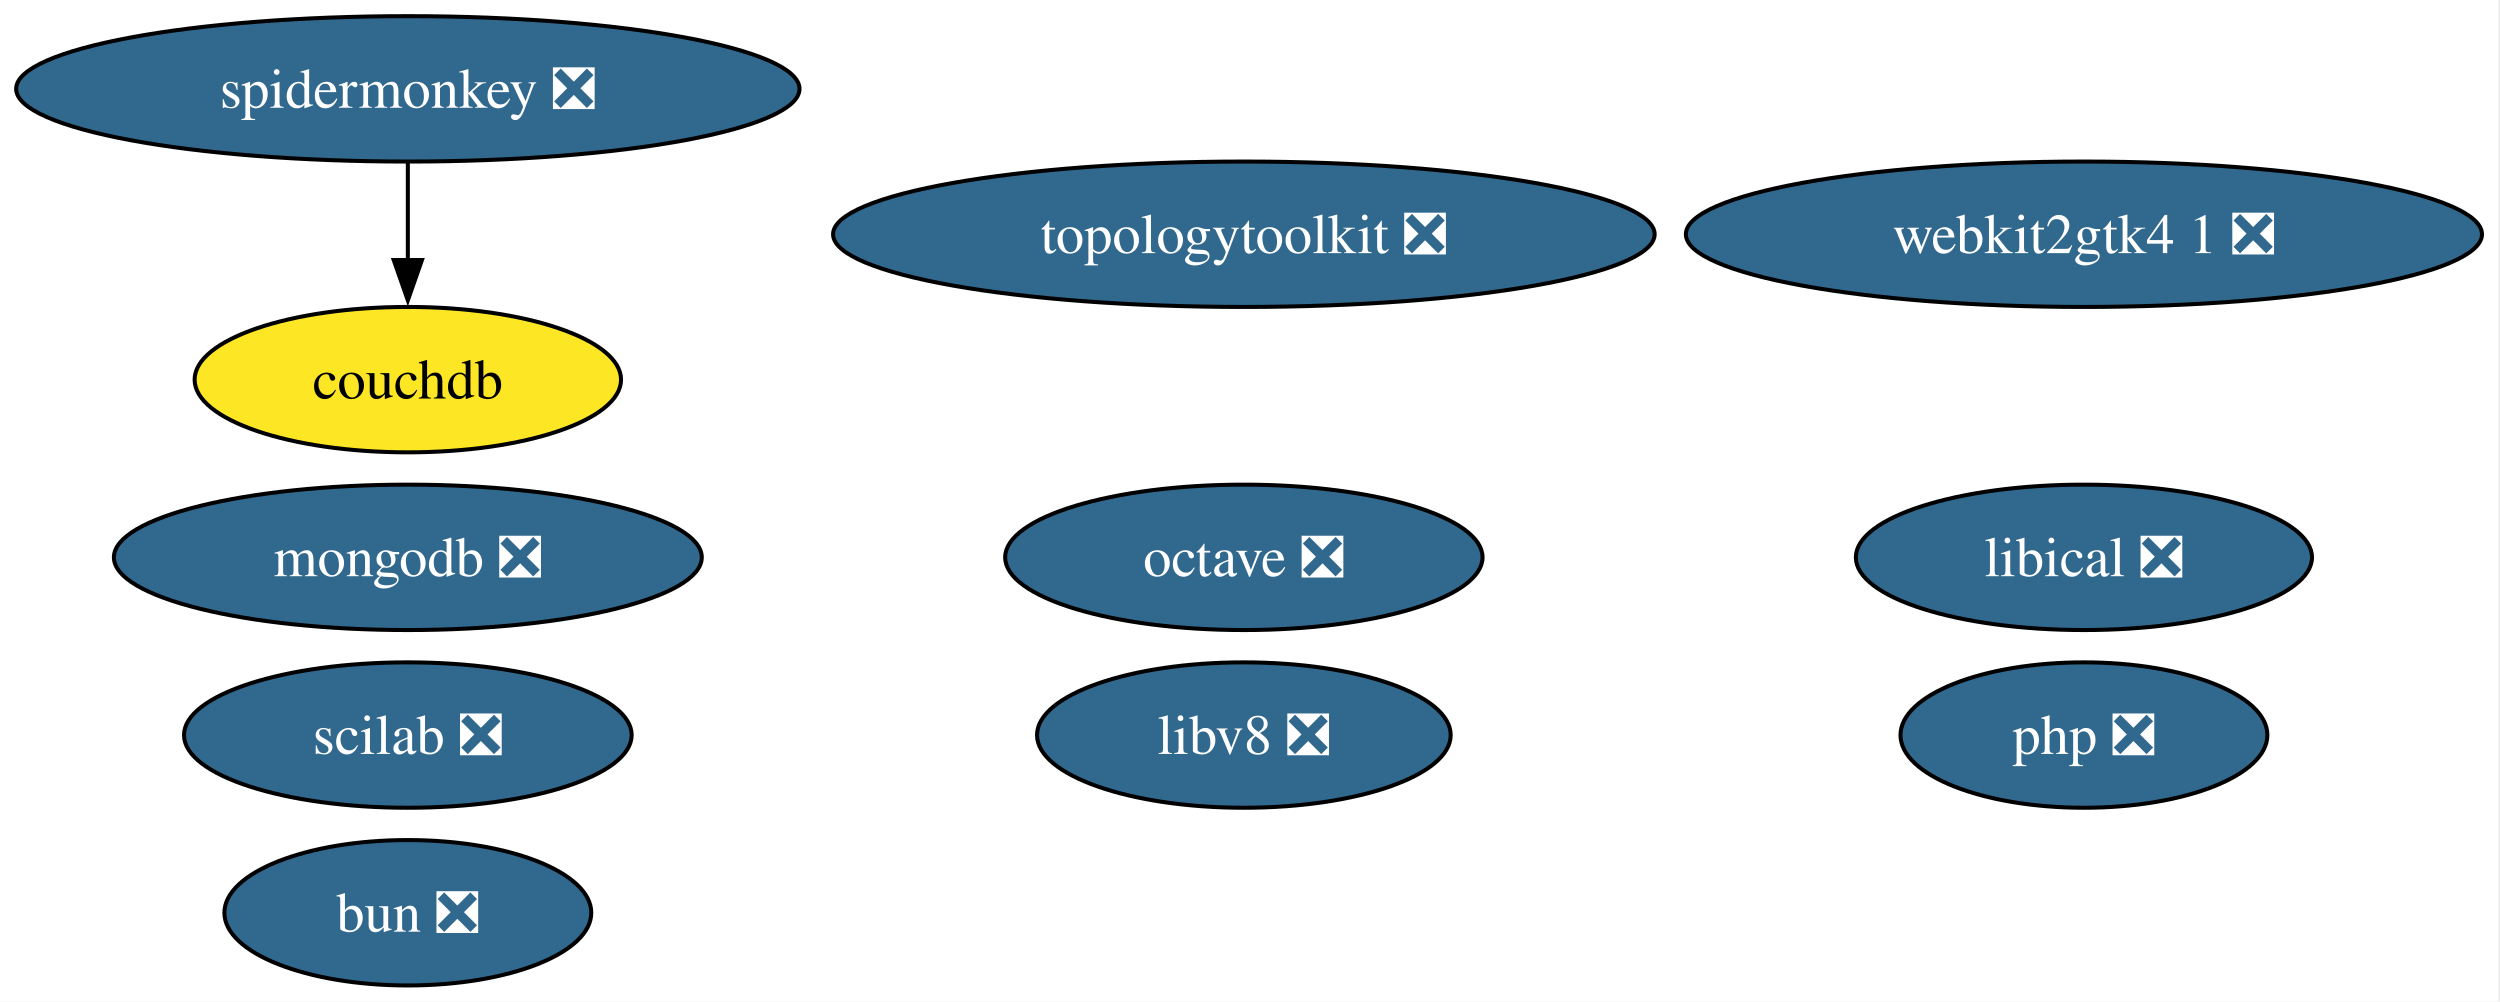
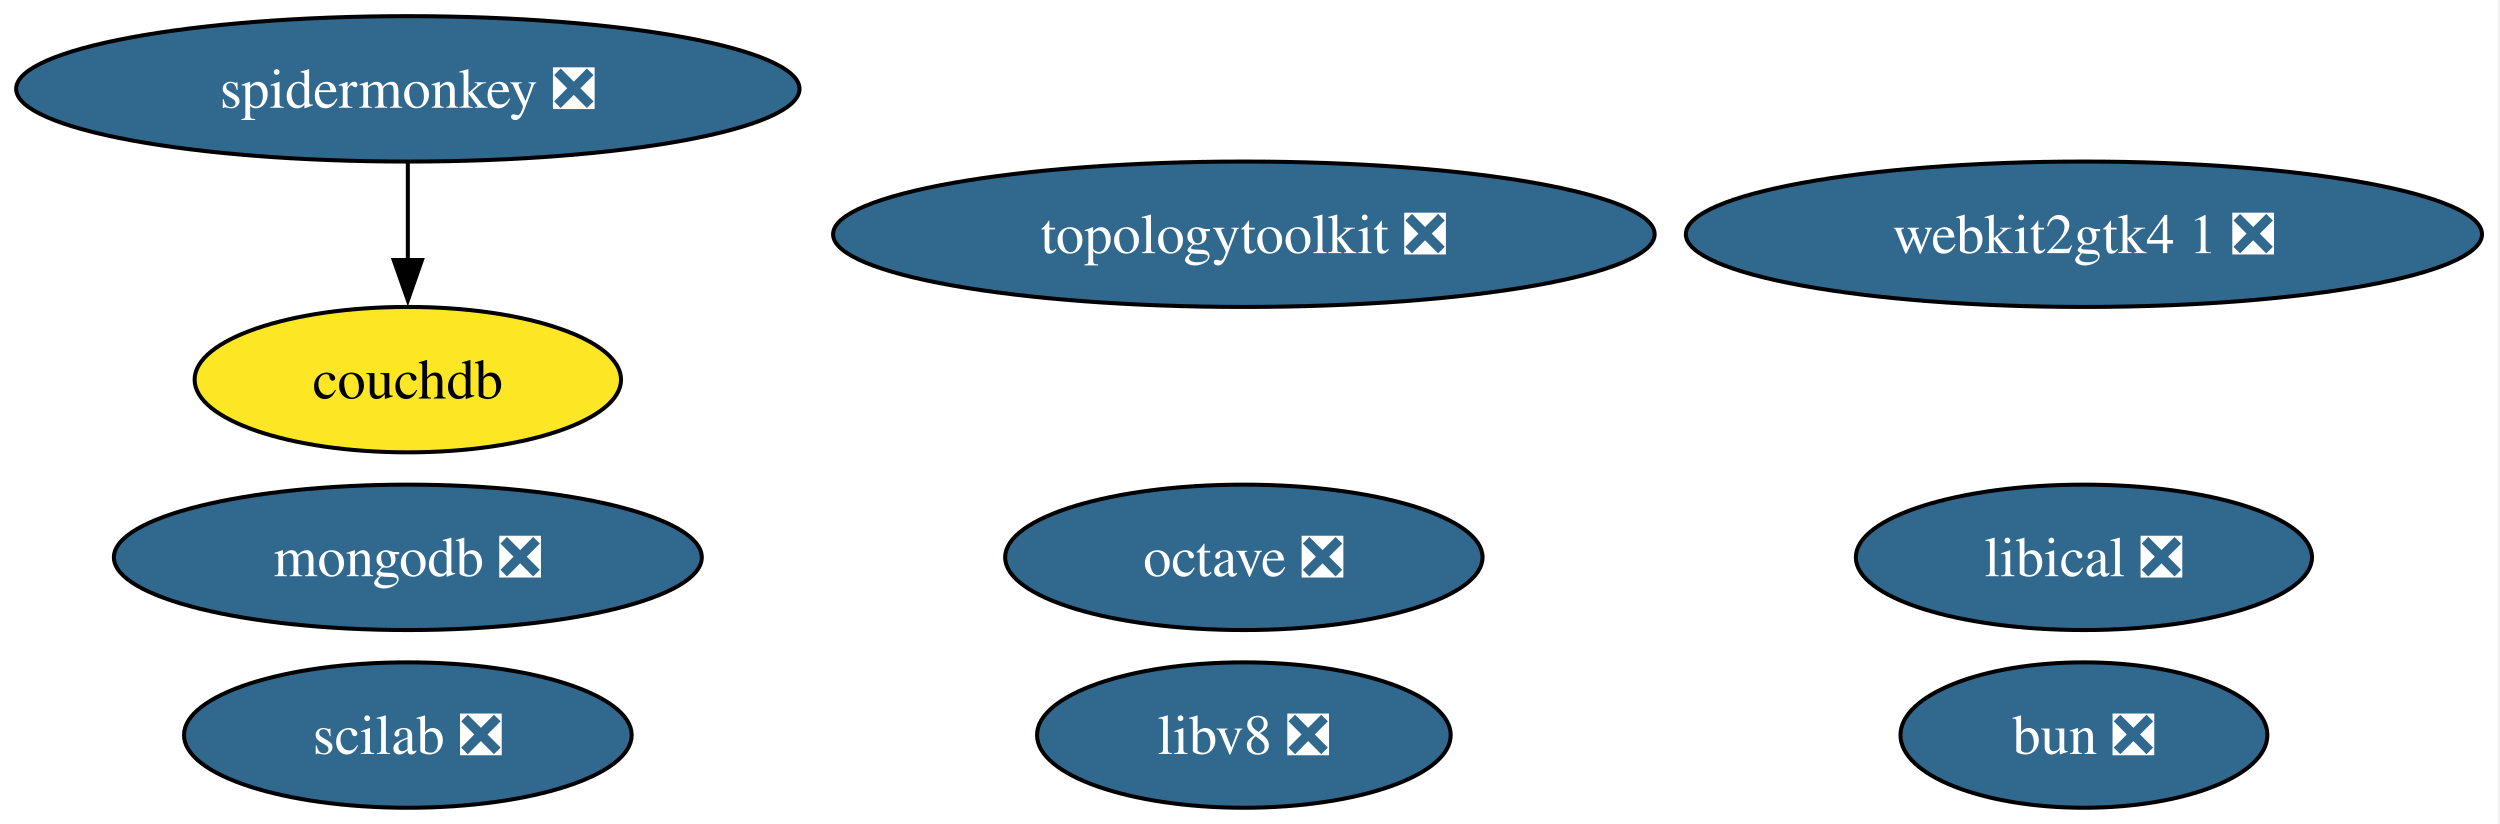
- <svg xmlns="http://www.w3.org/2000/svg" xmlns:xlink="http://www.w3.org/1999/xlink" width="619pt" height="248pt" viewBox="0.00 0.00 619.00 248.00">
-   <g id="graph0" class="graph" transform="scale(1 1) rotate(0) translate(4 244)">
-     <polygon fill="white" stroke="none" points="-4,4 -4,-244 614.54,-244 614.54,4 -4,4" />
+ <svg xmlns="http://www.w3.org/2000/svg" xmlns:xlink="http://www.w3.org/1999/xlink" width="619pt" height="204pt" viewBox="0.00 0.00 619.00 204.00">
+   <g id="graph0" class="graph" transform="scale(1 1) rotate(0) translate(4 200)">
+     <polygon fill="white" stroke="none" points="-4,4 -4,-200 614.54,-200 614.54,4 -4,4" />
    <g id="node1" class="node">
      <g id="a_node1">
        <a xlink:href="https://github.com/conda-forge/octave-feedstock/pull/159" xlink:title="octave ❎">
-           <ellipse fill="#31688e" stroke="black" cx="303.98" cy="-106" rx="59.1" ry="18" />
-           <text xml:space="preserve" text-anchor="middle" x="303.98" y="-101.33" font-family="Times,serif" font-size="14.00" fill="white">octave ❎</text>
+           <ellipse fill="#31688e" stroke="black" cx="303.98" cy="-62" rx="59.1" ry="18" />
+           <text xml:space="preserve" text-anchor="middle" x="303.98" y="-57.33" font-family="Times,serif" font-size="14.00" fill="white">octave ❎</text>
        </a>
      </g>
    </g>
    <g id="node2" class="node">
      <g id="a_node2">
        <a xlink:href="https://github.com/conda-forge/mongodb-feedstock/pull/107" xlink:title="mongodb ❎">
-           <ellipse fill="#31688e" stroke="black" cx="96.98" cy="-106" rx="72.78" ry="18" />
-           <text xml:space="preserve" text-anchor="middle" x="96.98" y="-101.33" font-family="Times,serif" font-size="14.00" fill="white">mongodb ❎</text>
+           <ellipse fill="#31688e" stroke="black" cx="96.98" cy="-62" rx="72.78" ry="18" />
+           <text xml:space="preserve" text-anchor="middle" x="96.98" y="-57.33" font-family="Times,serif" font-size="14.00" fill="white">mongodb ❎</text>
        </a>
      </g>
    </g>
    <g id="node3" class="node">
      <g id="a_node3">
        <a xlink:href="https://github.com/conda-forge/scilab-feedstock/pull/61" xlink:title="scilab ❎">
-           <ellipse fill="#31688e" stroke="black" cx="96.98" cy="-62" rx="55.42" ry="18" />
-           <text xml:space="preserve" text-anchor="middle" x="96.98" y="-57.33" font-family="Times,serif" font-size="14.00" fill="white">scilab ❎</text>
+           <ellipse fill="#31688e" stroke="black" cx="96.98" cy="-18" rx="55.42" ry="18" />
+           <text xml:space="preserve" text-anchor="middle" x="96.98" y="-13.32" font-family="Times,serif" font-size="14.00" fill="white">scilab ❎</text>
        </a>
      </g>
    </g>
    <g id="node4" class="node">
      <g id="a_node4">
        <a xlink:href="https://github.com/conda-forge/libical-feedstock/pull/30" xlink:title="libical ❎">
-           <ellipse fill="#31688e" stroke="black" cx="511.98" cy="-106" rx="56.47" ry="18" />
-           <text xml:space="preserve" text-anchor="middle" x="511.98" y="-101.33" font-family="Times,serif" font-size="14.00" fill="white">libical ❎</text>
+           <ellipse fill="#31688e" stroke="black" cx="511.98" cy="-62" rx="56.47" ry="18" />
+           <text xml:space="preserve" text-anchor="middle" x="511.98" y="-57.33" font-family="Times,serif" font-size="14.00" fill="white">libical ❎</text>
        </a>
      </g>
    </g>
    <g id="node5" class="node">
      <g id="a_node5">
        <a xlink:href="https://github.com/conda-forge/libv8-feedstock/pull/89" xlink:title="libv8 ❎">
-           <ellipse fill="#31688e" stroke="black" cx="303.98" cy="-62" rx="51.21" ry="18" />
-           <text xml:space="preserve" text-anchor="middle" x="303.98" y="-57.33" font-family="Times,serif" font-size="14.00" fill="white">libv8 ❎</text>
+           <ellipse fill="#31688e" stroke="black" cx="303.98" cy="-18" rx="51.21" ry="18" />
+           <text xml:space="preserve" text-anchor="middle" x="303.98" y="-13.32" font-family="Times,serif" font-size="14.00" fill="white">libv8 ❎</text>
        </a>
      </g>
    </g>
    <g id="node6" class="node">
      <g id="a_node6">
        <a xlink:href="https://github.com/conda-forge/topologytoolkit-feedstock/pull/94" xlink:title="topologytoolkit ❎">
-           <ellipse fill="#31688e" stroke="black" cx="303.98" cy="-186" rx="101.71" ry="18" />
-           <text xml:space="preserve" text-anchor="middle" x="303.98" y="-181.32" font-family="Times,serif" font-size="14.00" fill="white">topologytoolkit ❎</text>
+           <ellipse fill="#31688e" stroke="black" cx="303.98" cy="-142" rx="101.71" ry="18" />
+           <text xml:space="preserve" text-anchor="middle" x="303.98" y="-137.32" font-family="Times,serif" font-size="14.00" fill="white">topologytoolkit ❎</text>
        </a>
      </g>
    </g>
    <g id="node7" class="node">
      <g id="a_node7">
-         <a xlink:href="https://github.com/conda-forge/php-feedstock/pull/123" xlink:title="php ❎">
-           <ellipse fill="#31688e" stroke="black" cx="511.98" cy="-62" rx="45.42" ry="18" />
-           <text xml:space="preserve" text-anchor="middle" x="511.98" y="-57.33" font-family="Times,serif" font-size="14.00" fill="white">php ❎</text>
+         <a xlink:href="https://github.com/conda-forge/spidermonkey-feedstock/pull/14" xlink:title="spidermonkey ❎">
+           <ellipse fill="#31688e" stroke="black" cx="96.98" cy="-178" rx="96.98" ry="18" />
+           <text xml:space="preserve" text-anchor="middle" x="96.98" y="-173.32" font-family="Times,serif" font-size="14.00" fill="white">spidermonkey ❎</text>
        </a>
      </g>
    </g>
    <g id="node8" class="node">
      <g id="a_node8">
-         <a xlink:href="https://github.com/conda-forge/spidermonkey-feedstock/pull/14" xlink:title="spidermonkey ❎">
-           <ellipse fill="#31688e" stroke="black" cx="96.98" cy="-222" rx="96.98" ry="18" />
-           <text xml:space="preserve" text-anchor="middle" x="96.98" y="-217.32" font-family="Times,serif" font-size="14.00" fill="white">spidermonkey ❎</text>
-         </a>
-       </g>
-     </g>
-     <g id="node9" class="node">
-       <g id="a_node9">
        <a xlink:href="https://github.com/conda-forge/couchdb-feedstock" xlink:title="couchdb">
-           <ellipse fill="#fde725" stroke="black" cx="96.98" cy="-150" rx="52.79" ry="18" />
-           <text xml:space="preserve" text-anchor="middle" x="96.98" y="-145.32" font-family="Times,serif" font-size="14.00">couchdb</text>
+           <ellipse fill="#fde725" stroke="black" cx="96.98" cy="-106" rx="52.79" ry="18" />
+           <text xml:space="preserve" text-anchor="middle" x="96.98" y="-101.33" font-family="Times,serif" font-size="14.00">couchdb</text>
        </a>
      </g>
    </g>
    <g id="edge1" class="edge">
-       <path fill="none" stroke="black" d="M96.98,-203.7C96.98,-196.41 96.98,-187.73 96.98,-179.54" />
-       <polygon fill="black" stroke="black" points="100.48,-179.62 96.98,-169.62 93.48,-179.62 100.48,-179.62" />
+       <path fill="none" stroke="black" d="M96.98,-159.7C96.98,-152.41 96.98,-143.73 96.98,-135.54" />
+       <polygon fill="black" stroke="black" points="100.48,-135.62 96.98,-125.62 93.48,-135.62 100.48,-135.62" />
+     </g>
+     <g id="node9" class="node">
+       <g id="a_node9">
+         <a xlink:href="https://github.com/conda-forge/webkit2gtk4.1-feedstock/pull/14" xlink:title="webkit2gtk4 1 ❎">
+           <ellipse fill="#31688e" stroke="black" cx="511.98" cy="-142" rx="98.56" ry="18" />
+           <text xml:space="preserve" text-anchor="middle" x="511.98" y="-137.32" font-family="Times,serif" font-size="14.00" fill="white">webkit2gtk4 1 ❎</text>
+         </a>
+       </g>
    </g>
    <g id="node10" class="node">
      <g id="a_node10">
-         <a xlink:href="https://github.com/conda-forge/webkit2gtk4.1-feedstock/pull/14" xlink:title="webkit2gtk4 1 ❎">
-           <ellipse fill="#31688e" stroke="black" cx="511.98" cy="-186" rx="98.56" ry="18" />
-           <text xml:space="preserve" text-anchor="middle" x="511.98" y="-181.32" font-family="Times,serif" font-size="14.00" fill="white">webkit2gtk4 1 ❎</text>
-         </a>
-       </g>
-     </g>
-     <g id="node11" class="node">
-       <g id="a_node11">
        <a xlink:href="https://github.com/conda-forge/bun-feedstock/pull/5" xlink:title="bun ❎">
-           <ellipse fill="#31688e" stroke="black" cx="96.98" cy="-18" rx="45.42" ry="18" />
-           <text xml:space="preserve" text-anchor="middle" x="96.98" y="-13.32" font-family="Times,serif" font-size="14.00" fill="white">bun ❎</text>
+           <ellipse fill="#31688e" stroke="black" cx="511.98" cy="-18" rx="45.42" ry="18" />
+           <text xml:space="preserve" text-anchor="middle" x="511.98" y="-13.32" font-family="Times,serif" font-size="14.00" fill="white">bun ❎</text>
        </a>
      </g>
    </g>
  </g>
</svg>
